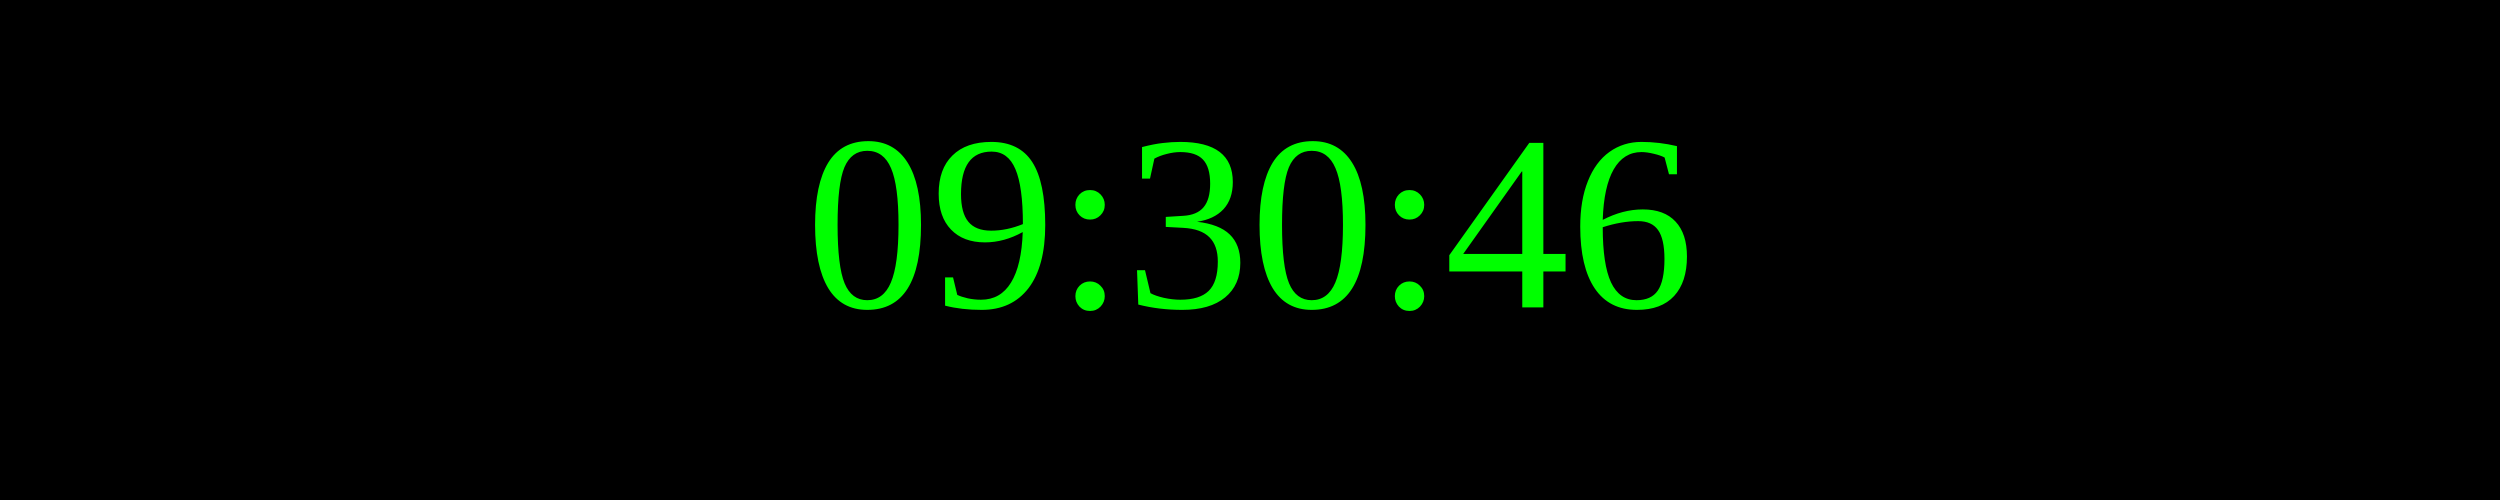
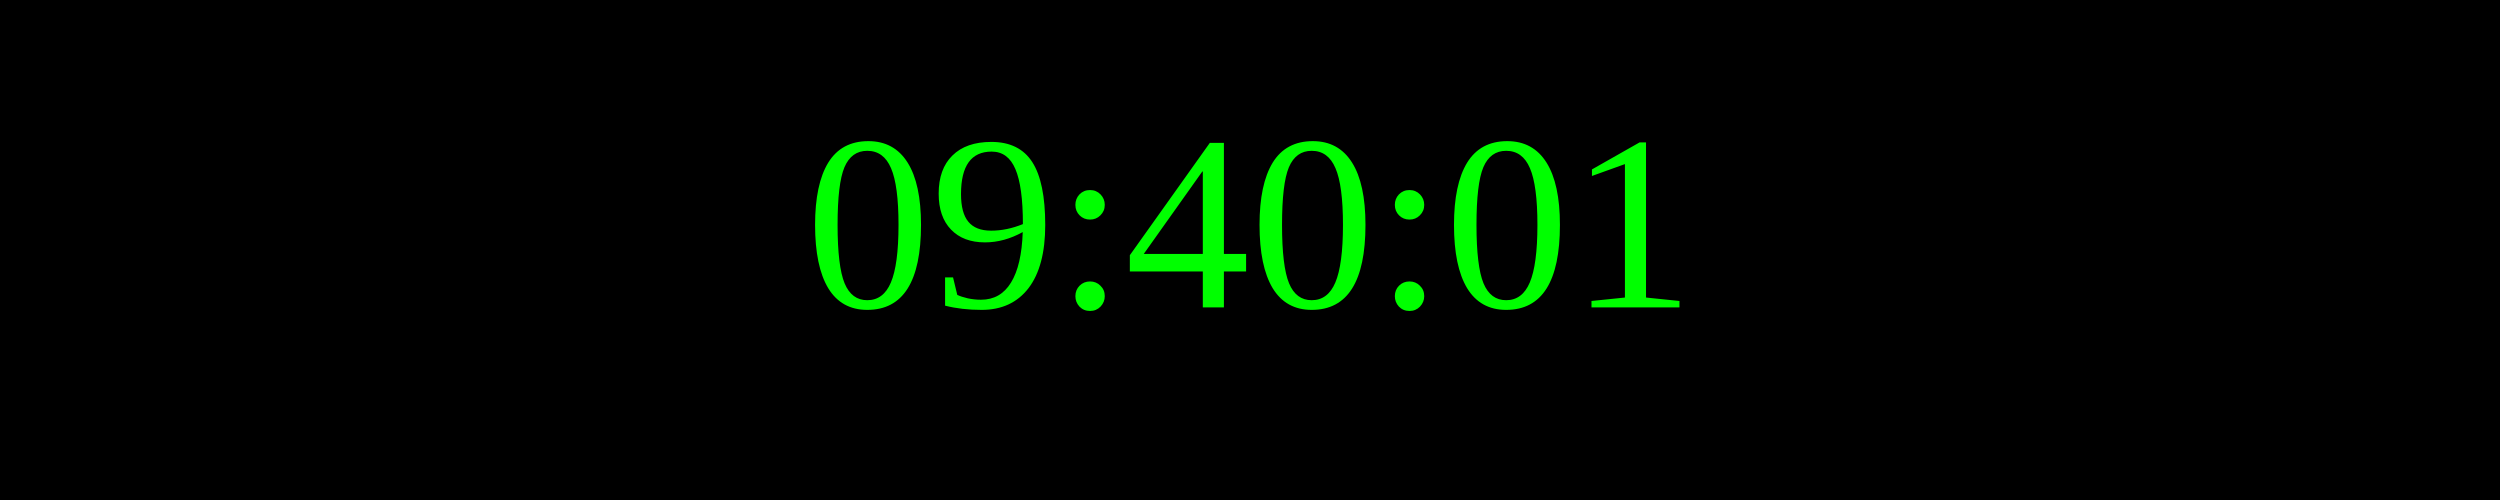
<svg xmlns="http://www.w3.org/2000/svg" width="250" height="50">
  <rect width="100%" height="100%" fill="black" />
  <text x="50%" y="50%" font-size="25" fill="lime" text-anchor="middle" dominant-baseline="middle">
- 09:30:46
+ 09:40:01
</text>
</svg>
